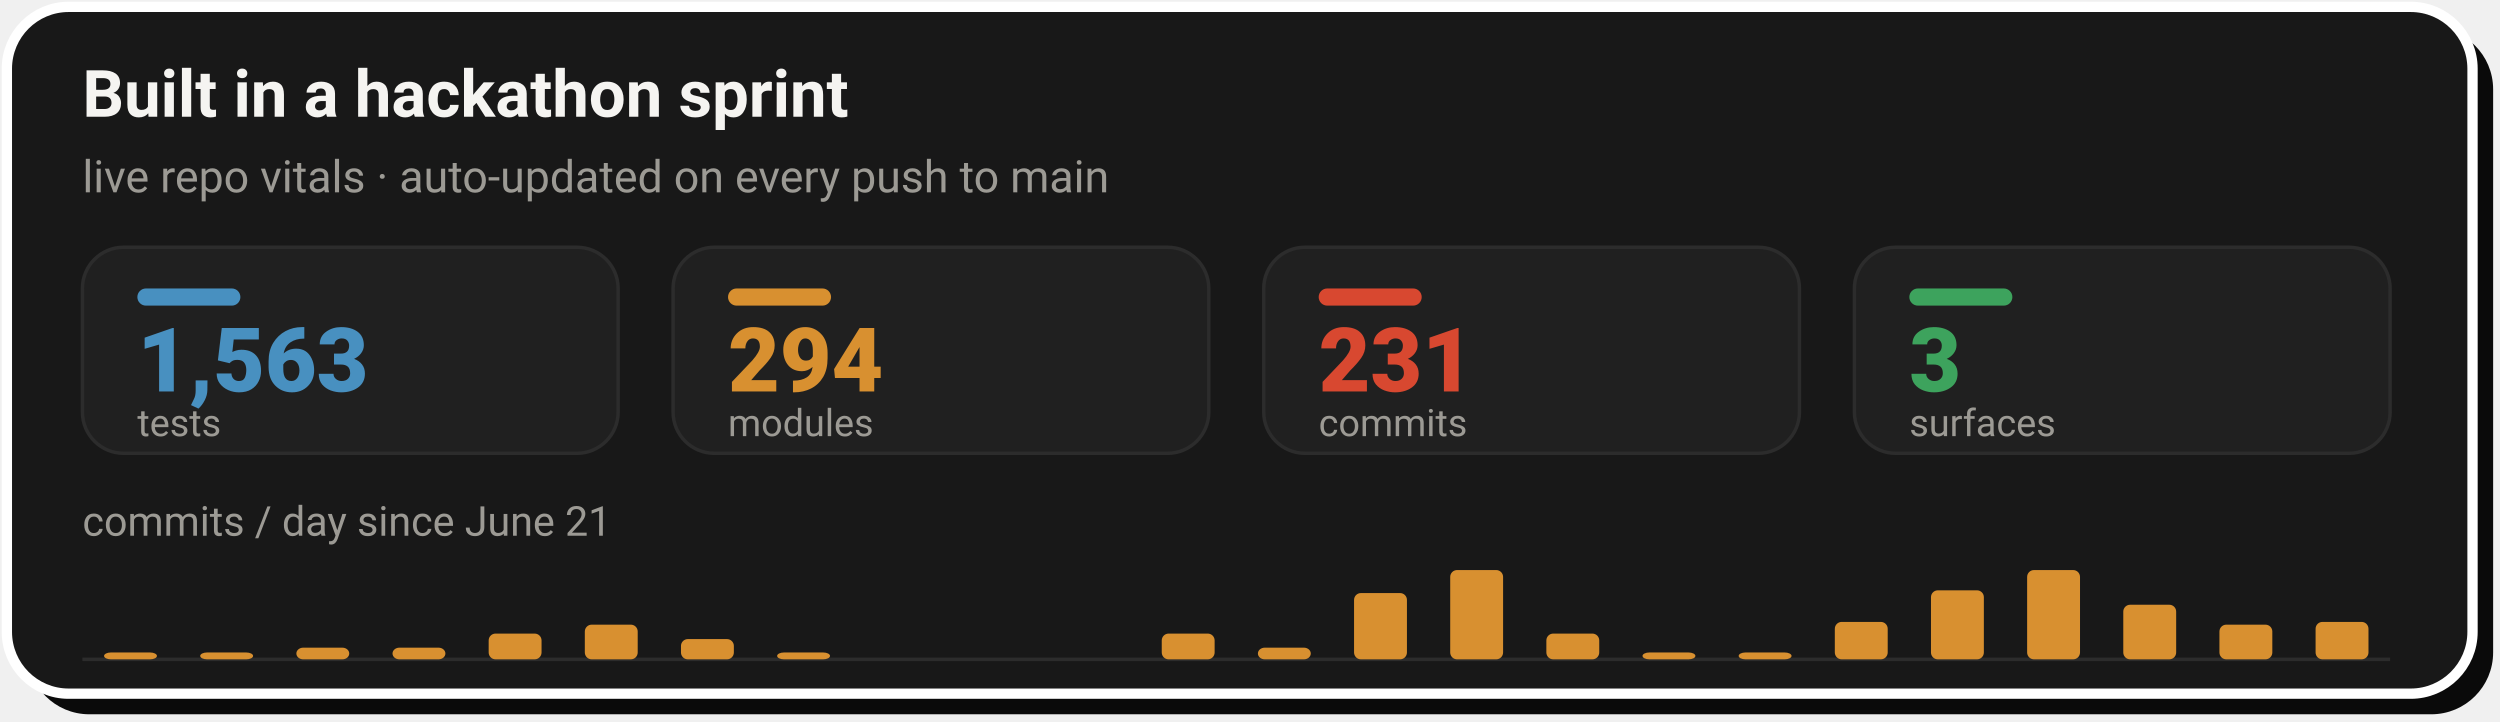
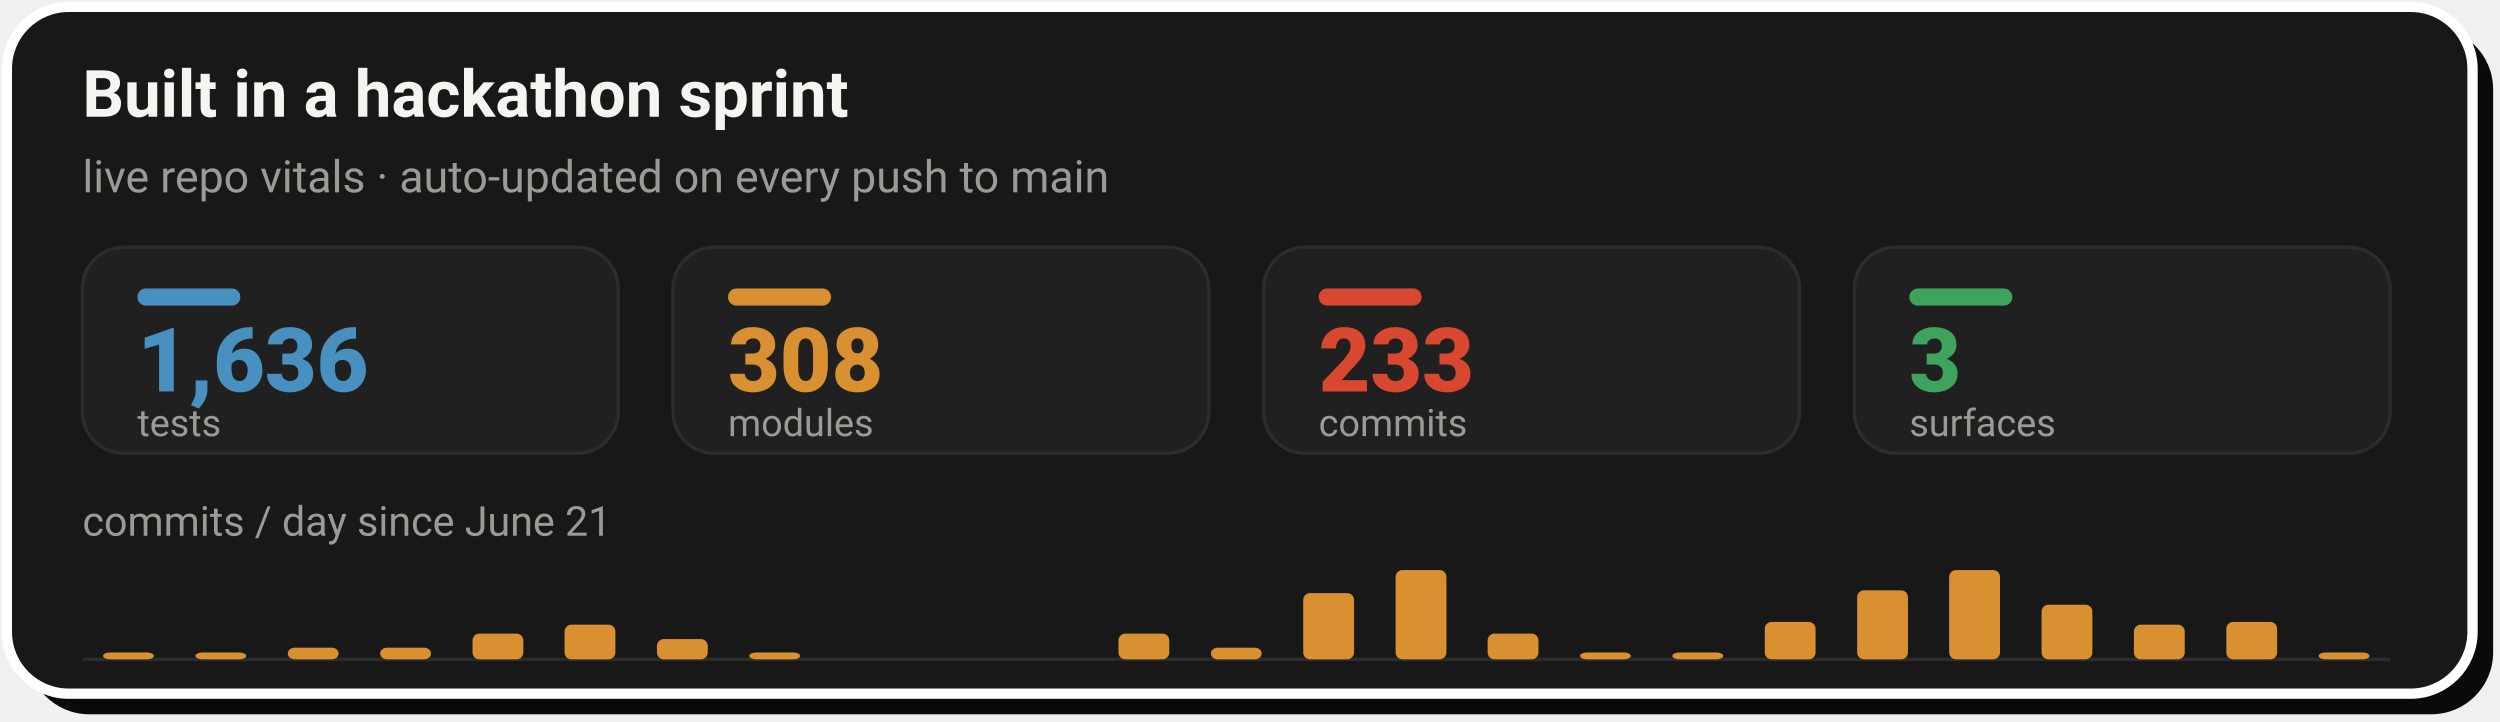
- <svg xmlns="http://www.w3.org/2000/svg" width="728" height="210" viewBox="0 0 728 210" role="img" aria-label="Live repo vitals: 1,563 tests, 294 modules, 231 commits across 3 surfaces, with a commits-per-day sprint velocity chart since June 21">
+ <svg xmlns="http://www.w3.org/2000/svg" width="728" height="210" viewBox="0 0 728 210" role="img" aria-label="Live repo vitals: 1,636 tests, 308 modules, 233 commits across 3 surfaces, with a commits-per-day sprint velocity chart since June 21">
  <rect x="8" y="8" width="718" height="200" rx="18" fill="#0A0A0A" />
  <rect x="2" y="2" width="718" height="200" rx="18" fill="#181818" stroke="#FFFFFF" stroke-width="3" />
  <text x="24" y="34" font-family="-apple-system,'Segoe UI',Roboto,Helvetica,Arial,sans-serif" font-size="19" font-weight="700" fill="#F5F4F1">Built in a hackathon sprint</text>
  <text x="24" y="56" font-family="-apple-system,'Segoe UI',Roboto,Helvetica,Arial,sans-serif" font-size="13" fill="#9C9A94">live repo vitals · auto-updated on every push to main</text>
  <rect x="24.0" y="72" width="156.0" height="60" rx="12" fill="#202020" stroke="#2C2C2C" stroke-width="1" />
  <rect x="40.0" y="84" width="30" height="5" rx="2.5" fill="#4890C0" />
-   <text x="40.0" y="114" font-family="-apple-system,'Segoe UI',Roboto,Helvetica,Arial,sans-serif" font-size="26" font-weight="800" fill="#4890C0">1,563</text>
+   <text x="40.0" y="114" font-family="-apple-system,'Segoe UI',Roboto,Helvetica,Arial,sans-serif" font-size="26" font-weight="800" fill="#4890C0">1,636</text>
  <text x="40.0" y="127" font-family="-apple-system,'Segoe UI',Roboto,Helvetica,Arial,sans-serif" font-size="11" fill="#9C9A94">tests</text>
  <rect x="196.0" y="72" width="156.0" height="60" rx="12" fill="#202020" stroke="#2C2C2C" stroke-width="1" />
  <rect x="212.0" y="84" width="30" height="5" rx="2.5" fill="#D89030" />
-   <text x="212.0" y="114" font-family="-apple-system,'Segoe UI',Roboto,Helvetica,Arial,sans-serif" font-size="26" font-weight="800" fill="#D89030">294</text>
+   <text x="212.0" y="114" font-family="-apple-system,'Segoe UI',Roboto,Helvetica,Arial,sans-serif" font-size="26" font-weight="800" fill="#D89030">308</text>
  <text x="212.0" y="127" font-family="-apple-system,'Segoe UI',Roboto,Helvetica,Arial,sans-serif" font-size="11" fill="#9C9A94">modules</text>
  <rect x="368.0" y="72" width="156.0" height="60" rx="12" fill="#202020" stroke="#2C2C2C" stroke-width="1" />
  <rect x="384.0" y="84" width="30" height="5" rx="2.5" fill="#D84830" />
-   <text x="384.0" y="114" font-family="-apple-system,'Segoe UI',Roboto,Helvetica,Arial,sans-serif" font-size="26" font-weight="800" fill="#D84830">231</text>
+   <text x="384.0" y="114" font-family="-apple-system,'Segoe UI',Roboto,Helvetica,Arial,sans-serif" font-size="26" font-weight="800" fill="#D84830">233</text>
  <text x="384.0" y="127" font-family="-apple-system,'Segoe UI',Roboto,Helvetica,Arial,sans-serif" font-size="11" fill="#9C9A94">commits</text>
  <rect x="540.0" y="72" width="156.0" height="60" rx="12" fill="#202020" stroke="#2C2C2C" stroke-width="1" />
  <rect x="556.0" y="84" width="30" height="5" rx="2.5" fill="#3DA35D" />
  <text x="556.0" y="114" font-family="-apple-system,'Segoe UI',Roboto,Helvetica,Arial,sans-serif" font-size="26" font-weight="800" fill="#3DA35D">3</text>
  <text x="556.0" y="127" font-family="-apple-system,'Segoe UI',Roboto,Helvetica,Arial,sans-serif" font-size="11" fill="#9C9A94">surfaces</text>
  <text x="24" y="156" font-family="-apple-system,'Segoe UI',Roboto,Helvetica,Arial,sans-serif" font-size="12" fill="#9C9A94">commits / day since June 21</text>
  <line x1="24.0" y1="192" x2="696.0" y2="192" stroke="#2C2C2C" stroke-width="1" />
-   <rect x="30.3" y="190.0" width="15.4" height="2.0" rx="2" fill="#D89030" />
-   <rect x="58.3" y="190.0" width="15.4" height="2.0" rx="2" fill="#D89030" />
-   <rect x="86.3" y="188.6" width="15.4" height="3.4" rx="2" fill="#D89030" />
-   <rect x="114.3" y="188.6" width="15.4" height="3.4" rx="2" fill="#D89030" />
-   <rect x="142.3" y="184.5" width="15.4" height="7.5" rx="2" fill="#D89030" />
-   <rect x="170.3" y="181.9" width="15.4" height="10.1" rx="2" fill="#D89030" />
-   <rect x="198.3" y="186.1" width="15.4" height="5.9" rx="2" fill="#D89030" />
-   <rect x="226.3" y="190.0" width="15.4" height="2.0" rx="2" fill="#D89030" />
-   <rect x="338.3" y="184.5" width="15.4" height="7.5" rx="2" fill="#D89030" />
-   <rect x="366.3" y="188.6" width="15.4" height="3.4" rx="2" fill="#D89030" />
-   <rect x="394.3" y="172.7" width="15.4" height="19.3" rx="2" fill="#D89030" />
-   <rect x="422.3" y="166.0" width="15.4" height="26.0" rx="2" fill="#D89030" />
-   <rect x="450.3" y="184.5" width="15.4" height="7.5" rx="2" fill="#D89030" />
-   <rect x="478.3" y="190.0" width="15.4" height="2.0" rx="2" fill="#D89030" />
-   <rect x="506.3" y="190.0" width="15.4" height="2.0" rx="2" fill="#D89030" />
-   <rect x="534.3" y="181.1" width="15.4" height="10.9" rx="2" fill="#D89030" />
-   <rect x="562.3" y="171.9" width="15.4" height="20.1" rx="2" fill="#D89030" />
-   <rect x="590.3" y="166.0" width="15.4" height="26.0" rx="2" fill="#D89030" />
-   <rect x="618.3" y="176.1" width="15.4" height="15.9" rx="2" fill="#D89030" />
-   <rect x="646.3" y="181.9" width="15.4" height="10.1" rx="2" fill="#D89030" />
-   <rect x="674.3" y="181.1" width="15.4" height="10.9" rx="2" fill="#D89030" />
+   <rect x="30.0" y="190.0" width="14.8" height="2.0" rx="2" fill="#D89030" />
+   <rect x="56.9" y="190.0" width="14.8" height="2.0" rx="2" fill="#D89030" />
+   <rect x="83.8" y="188.6" width="14.8" height="3.4" rx="2" fill="#D89030" />
+   <rect x="110.7" y="188.6" width="14.8" height="3.4" rx="2" fill="#D89030" />
+   <rect x="137.6" y="184.5" width="14.8" height="7.5" rx="2" fill="#D89030" />
+   <rect x="164.4" y="181.9" width="14.8" height="10.1" rx="2" fill="#D89030" />
+   <rect x="191.3" y="186.1" width="14.8" height="5.9" rx="2" fill="#D89030" />
+   <rect x="218.2" y="190.0" width="14.8" height="2.0" rx="2" fill="#D89030" />
+   <rect x="325.7" y="184.5" width="14.8" height="7.5" rx="2" fill="#D89030" />
+   <rect x="352.6" y="188.6" width="14.8" height="3.4" rx="2" fill="#D89030" />
+   <rect x="379.5" y="172.7" width="14.8" height="19.3" rx="2" fill="#D89030" />
+   <rect x="406.4" y="166.0" width="14.8" height="26.0" rx="2" fill="#D89030" />
+   <rect x="433.2" y="184.5" width="14.8" height="7.5" rx="2" fill="#D89030" />
+   <rect x="460.1" y="190.0" width="14.8" height="2.0" rx="2" fill="#D89030" />
+   <rect x="487.0" y="190.0" width="14.8" height="2.0" rx="2" fill="#D89030" />
+   <rect x="513.9" y="181.1" width="14.8" height="10.9" rx="2" fill="#D89030" />
+   <rect x="540.8" y="171.9" width="14.8" height="20.1" rx="2" fill="#D89030" />
+   <rect x="567.6" y="166.0" width="14.8" height="26.0" rx="2" fill="#D89030" />
+   <rect x="594.5" y="176.1" width="14.8" height="15.9" rx="2" fill="#D89030" />
+   <rect x="621.4" y="181.9" width="14.8" height="10.1" rx="2" fill="#D89030" />
+   <rect x="648.3" y="181.1" width="14.8" height="10.9" rx="2" fill="#D89030" />
+   <rect x="675.2" y="190.0" width="14.8" height="2.0" rx="2" fill="#D89030" />
</svg>
